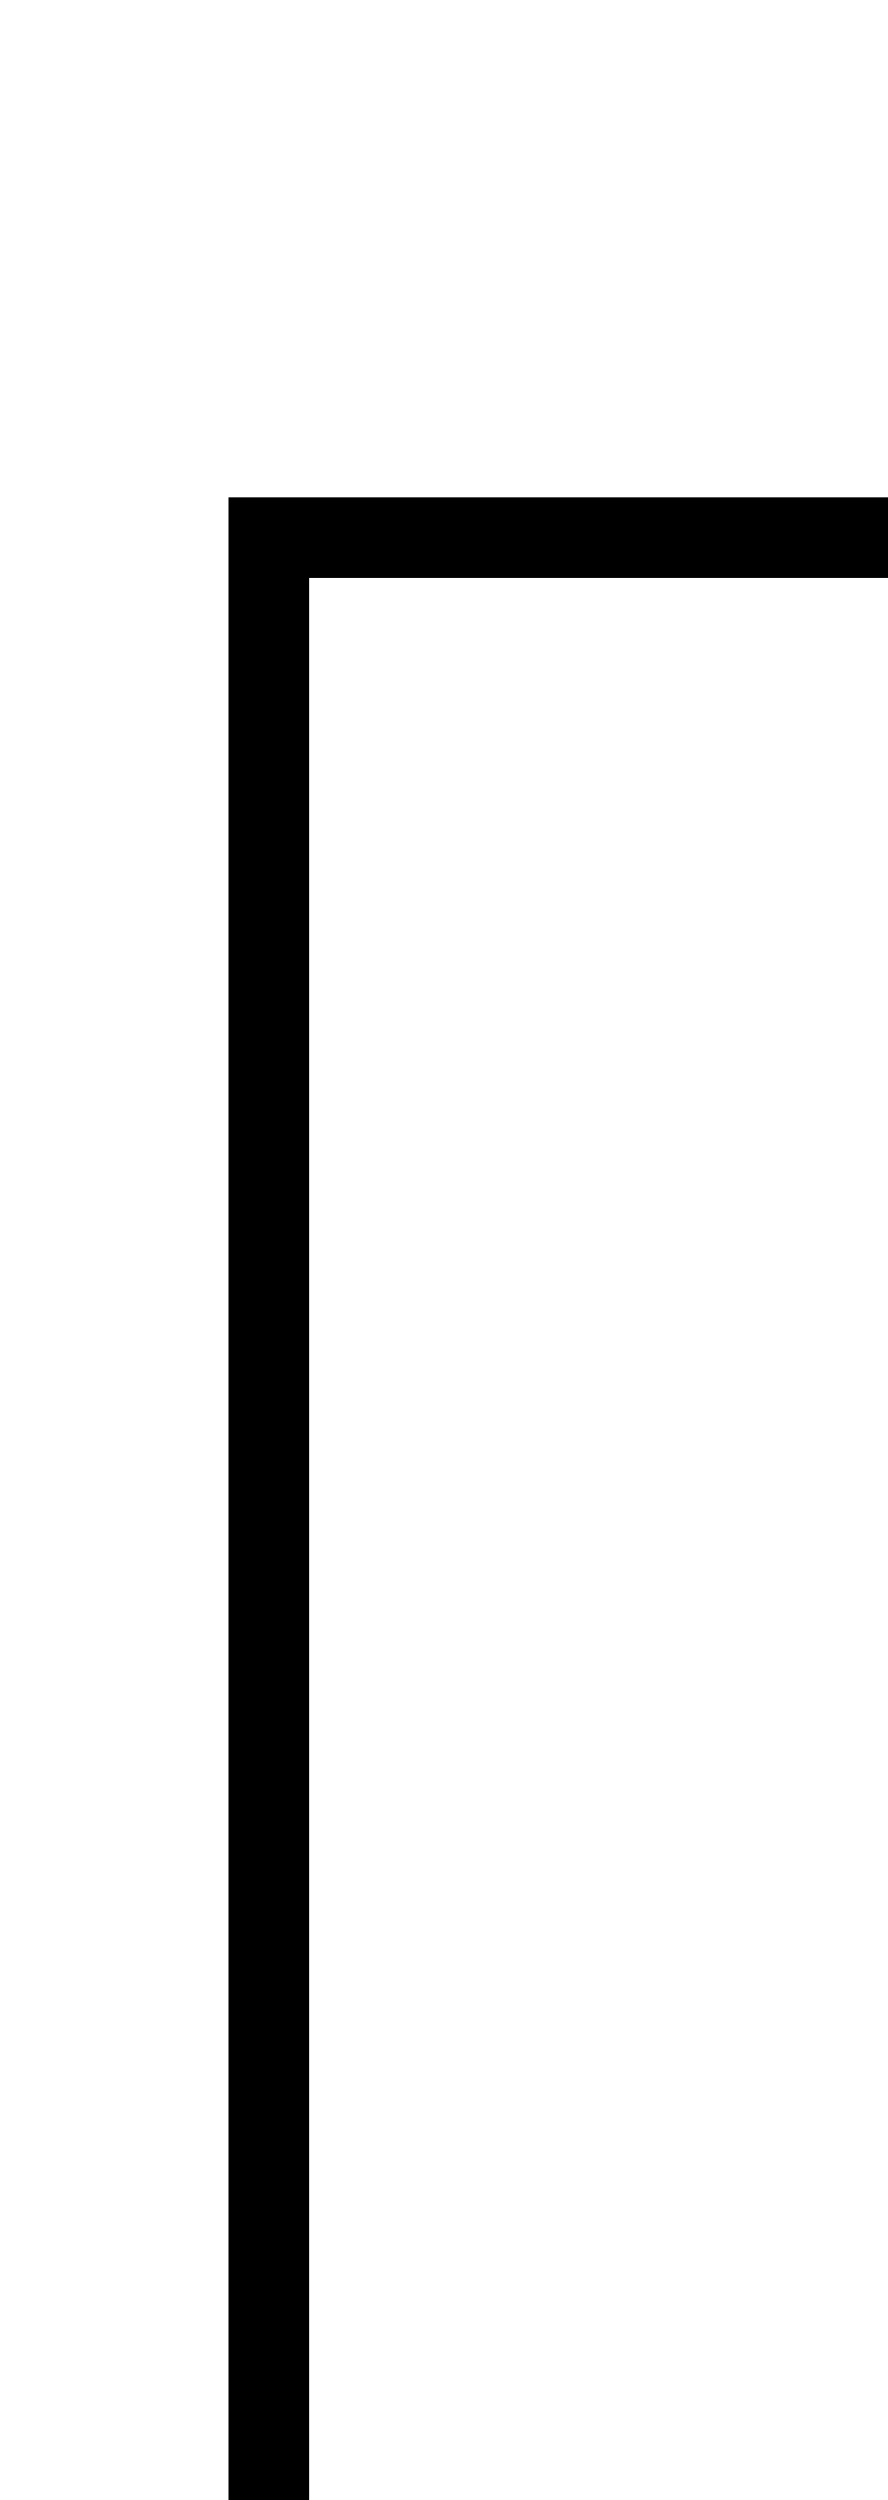
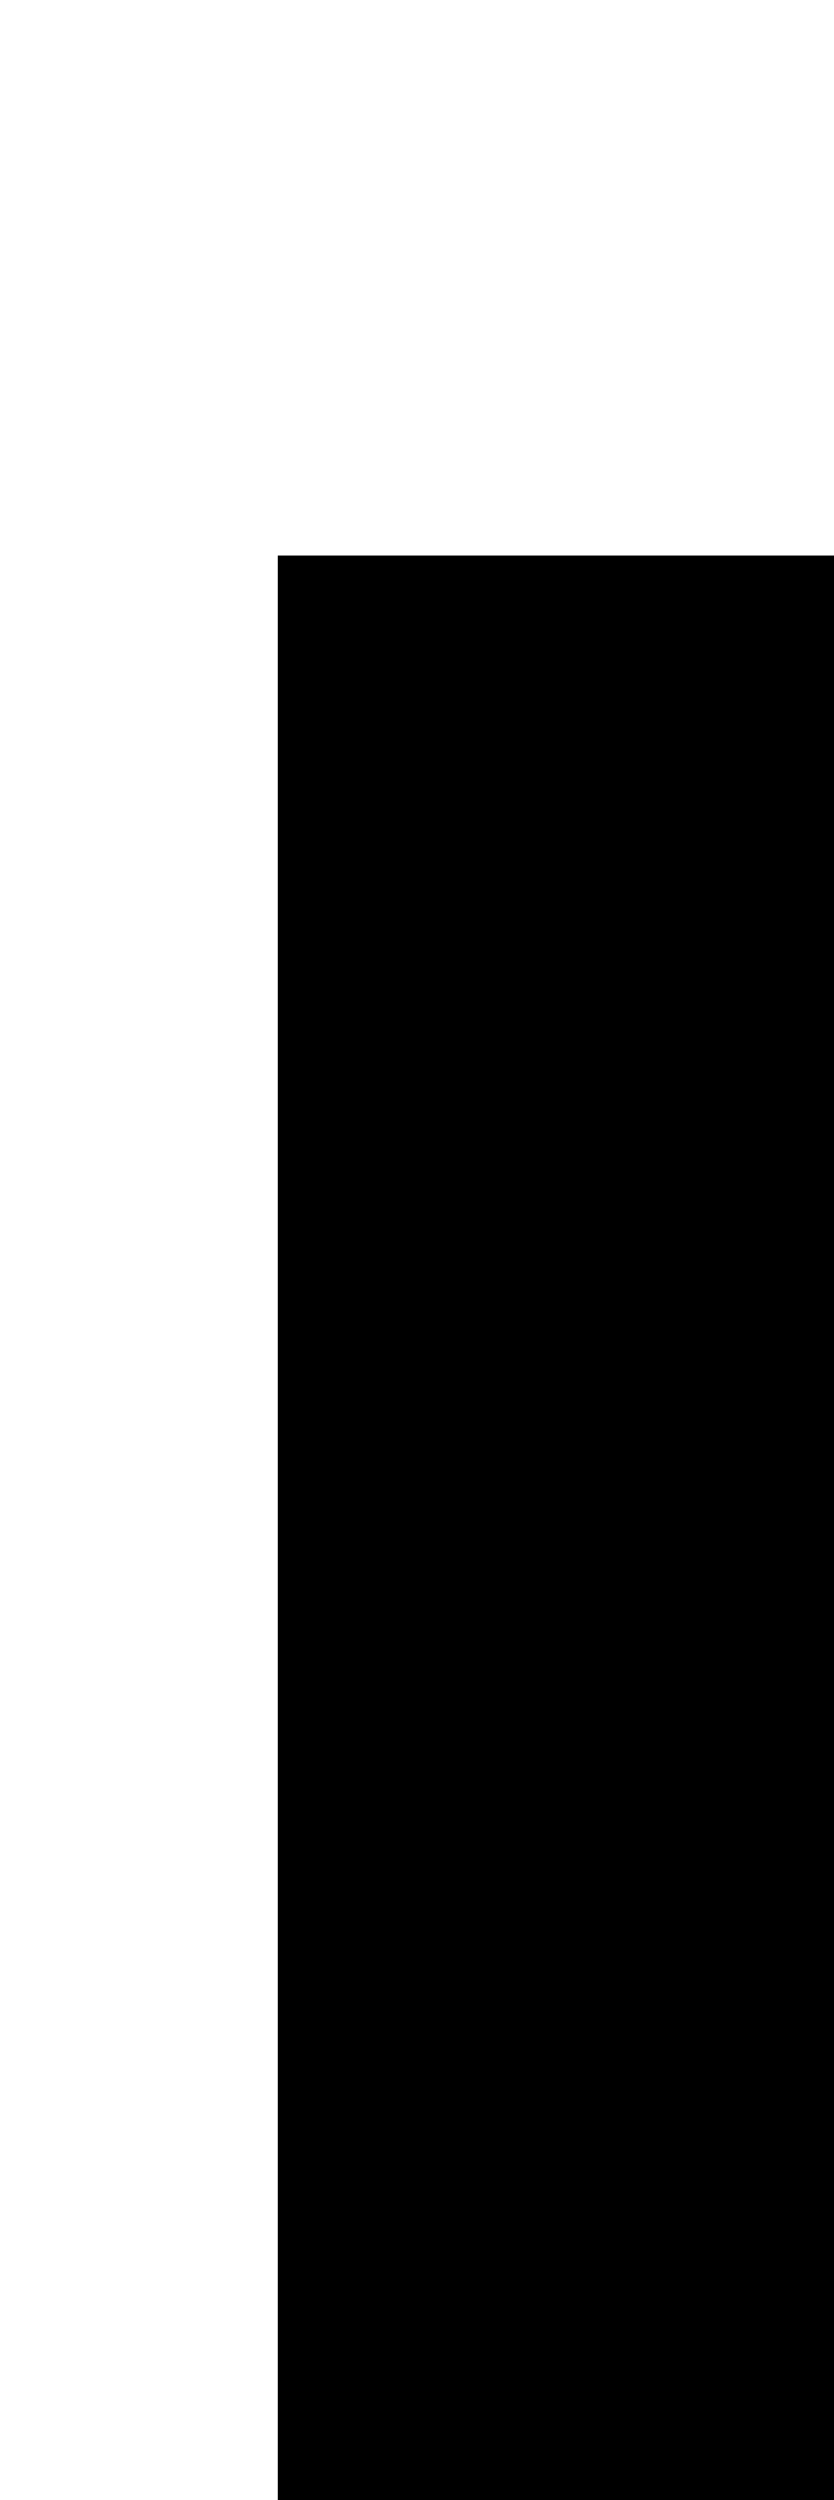
<svg xmlns="http://www.w3.org/2000/svg">
-   <path d="M10,58 L10,20 L39,20 L40,21 L40,109 L39,110 L10,110 L10,59 L10,58" fill="none" stroke="black" stroke-width="3" />
+   <path d="M10,58 L10,59 L10,110 L39,110 L40,109 L40,21 L39,20 L10,20 L10,58 " />
</svg>
